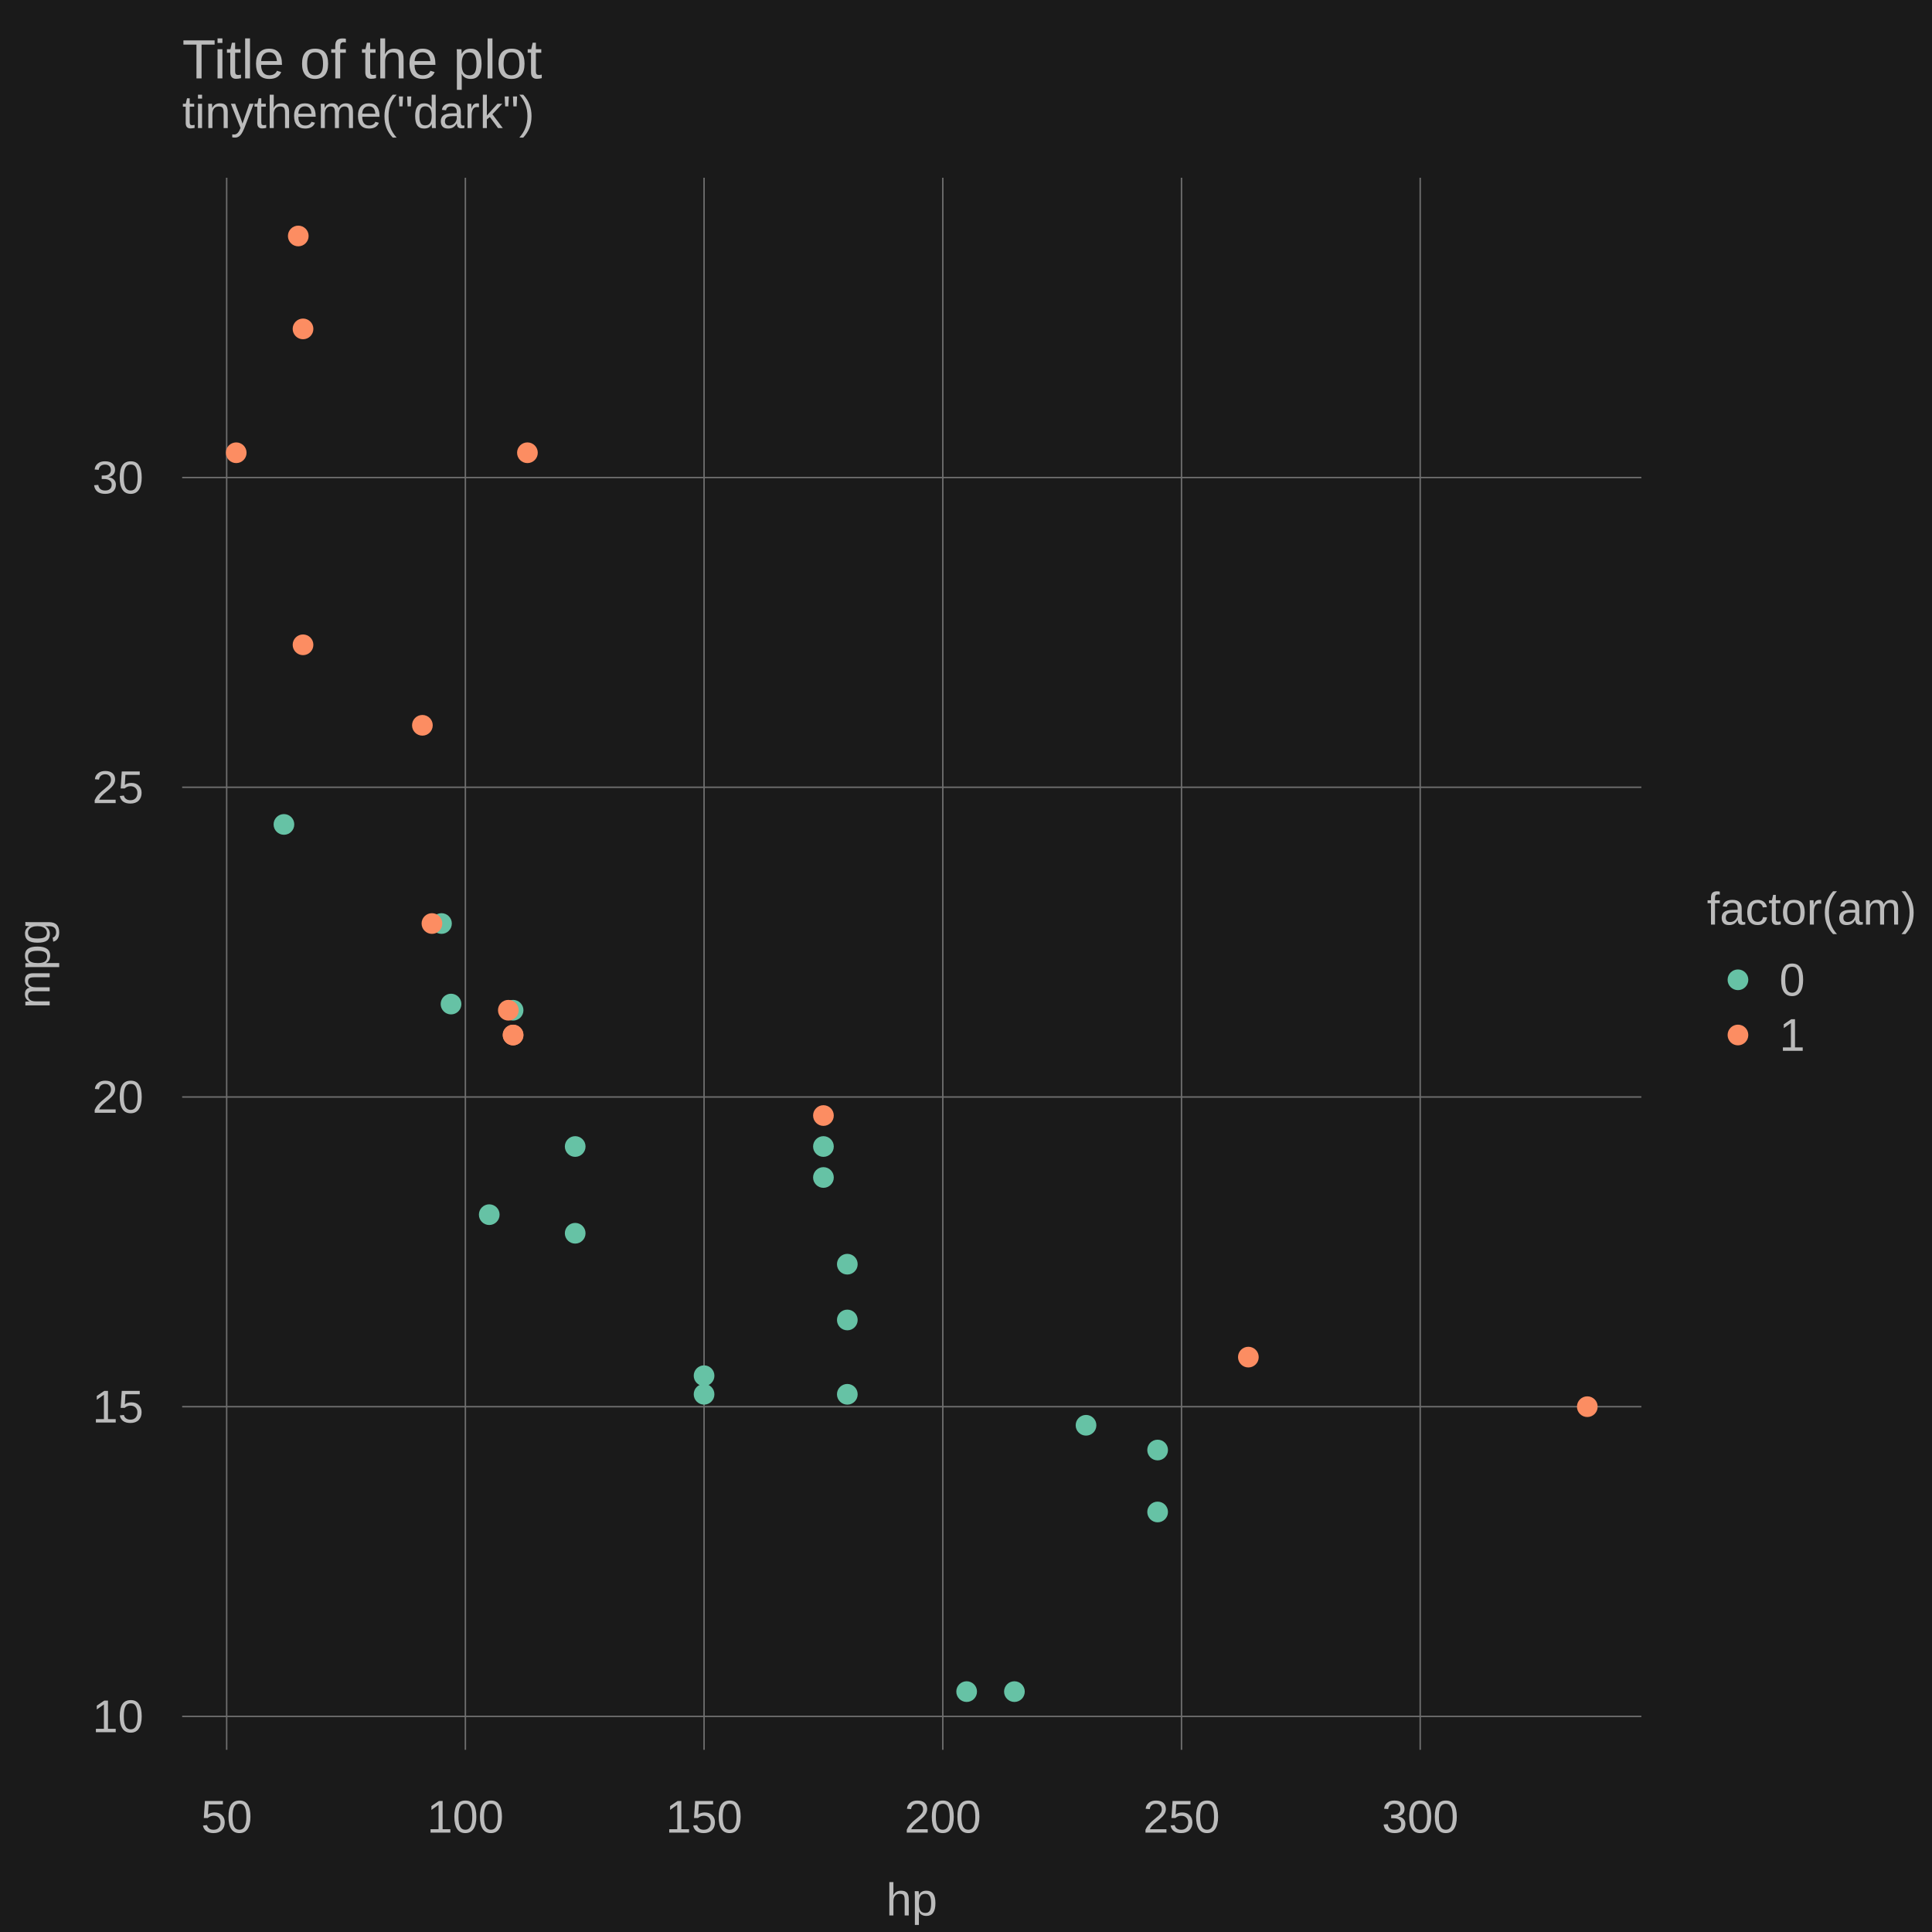
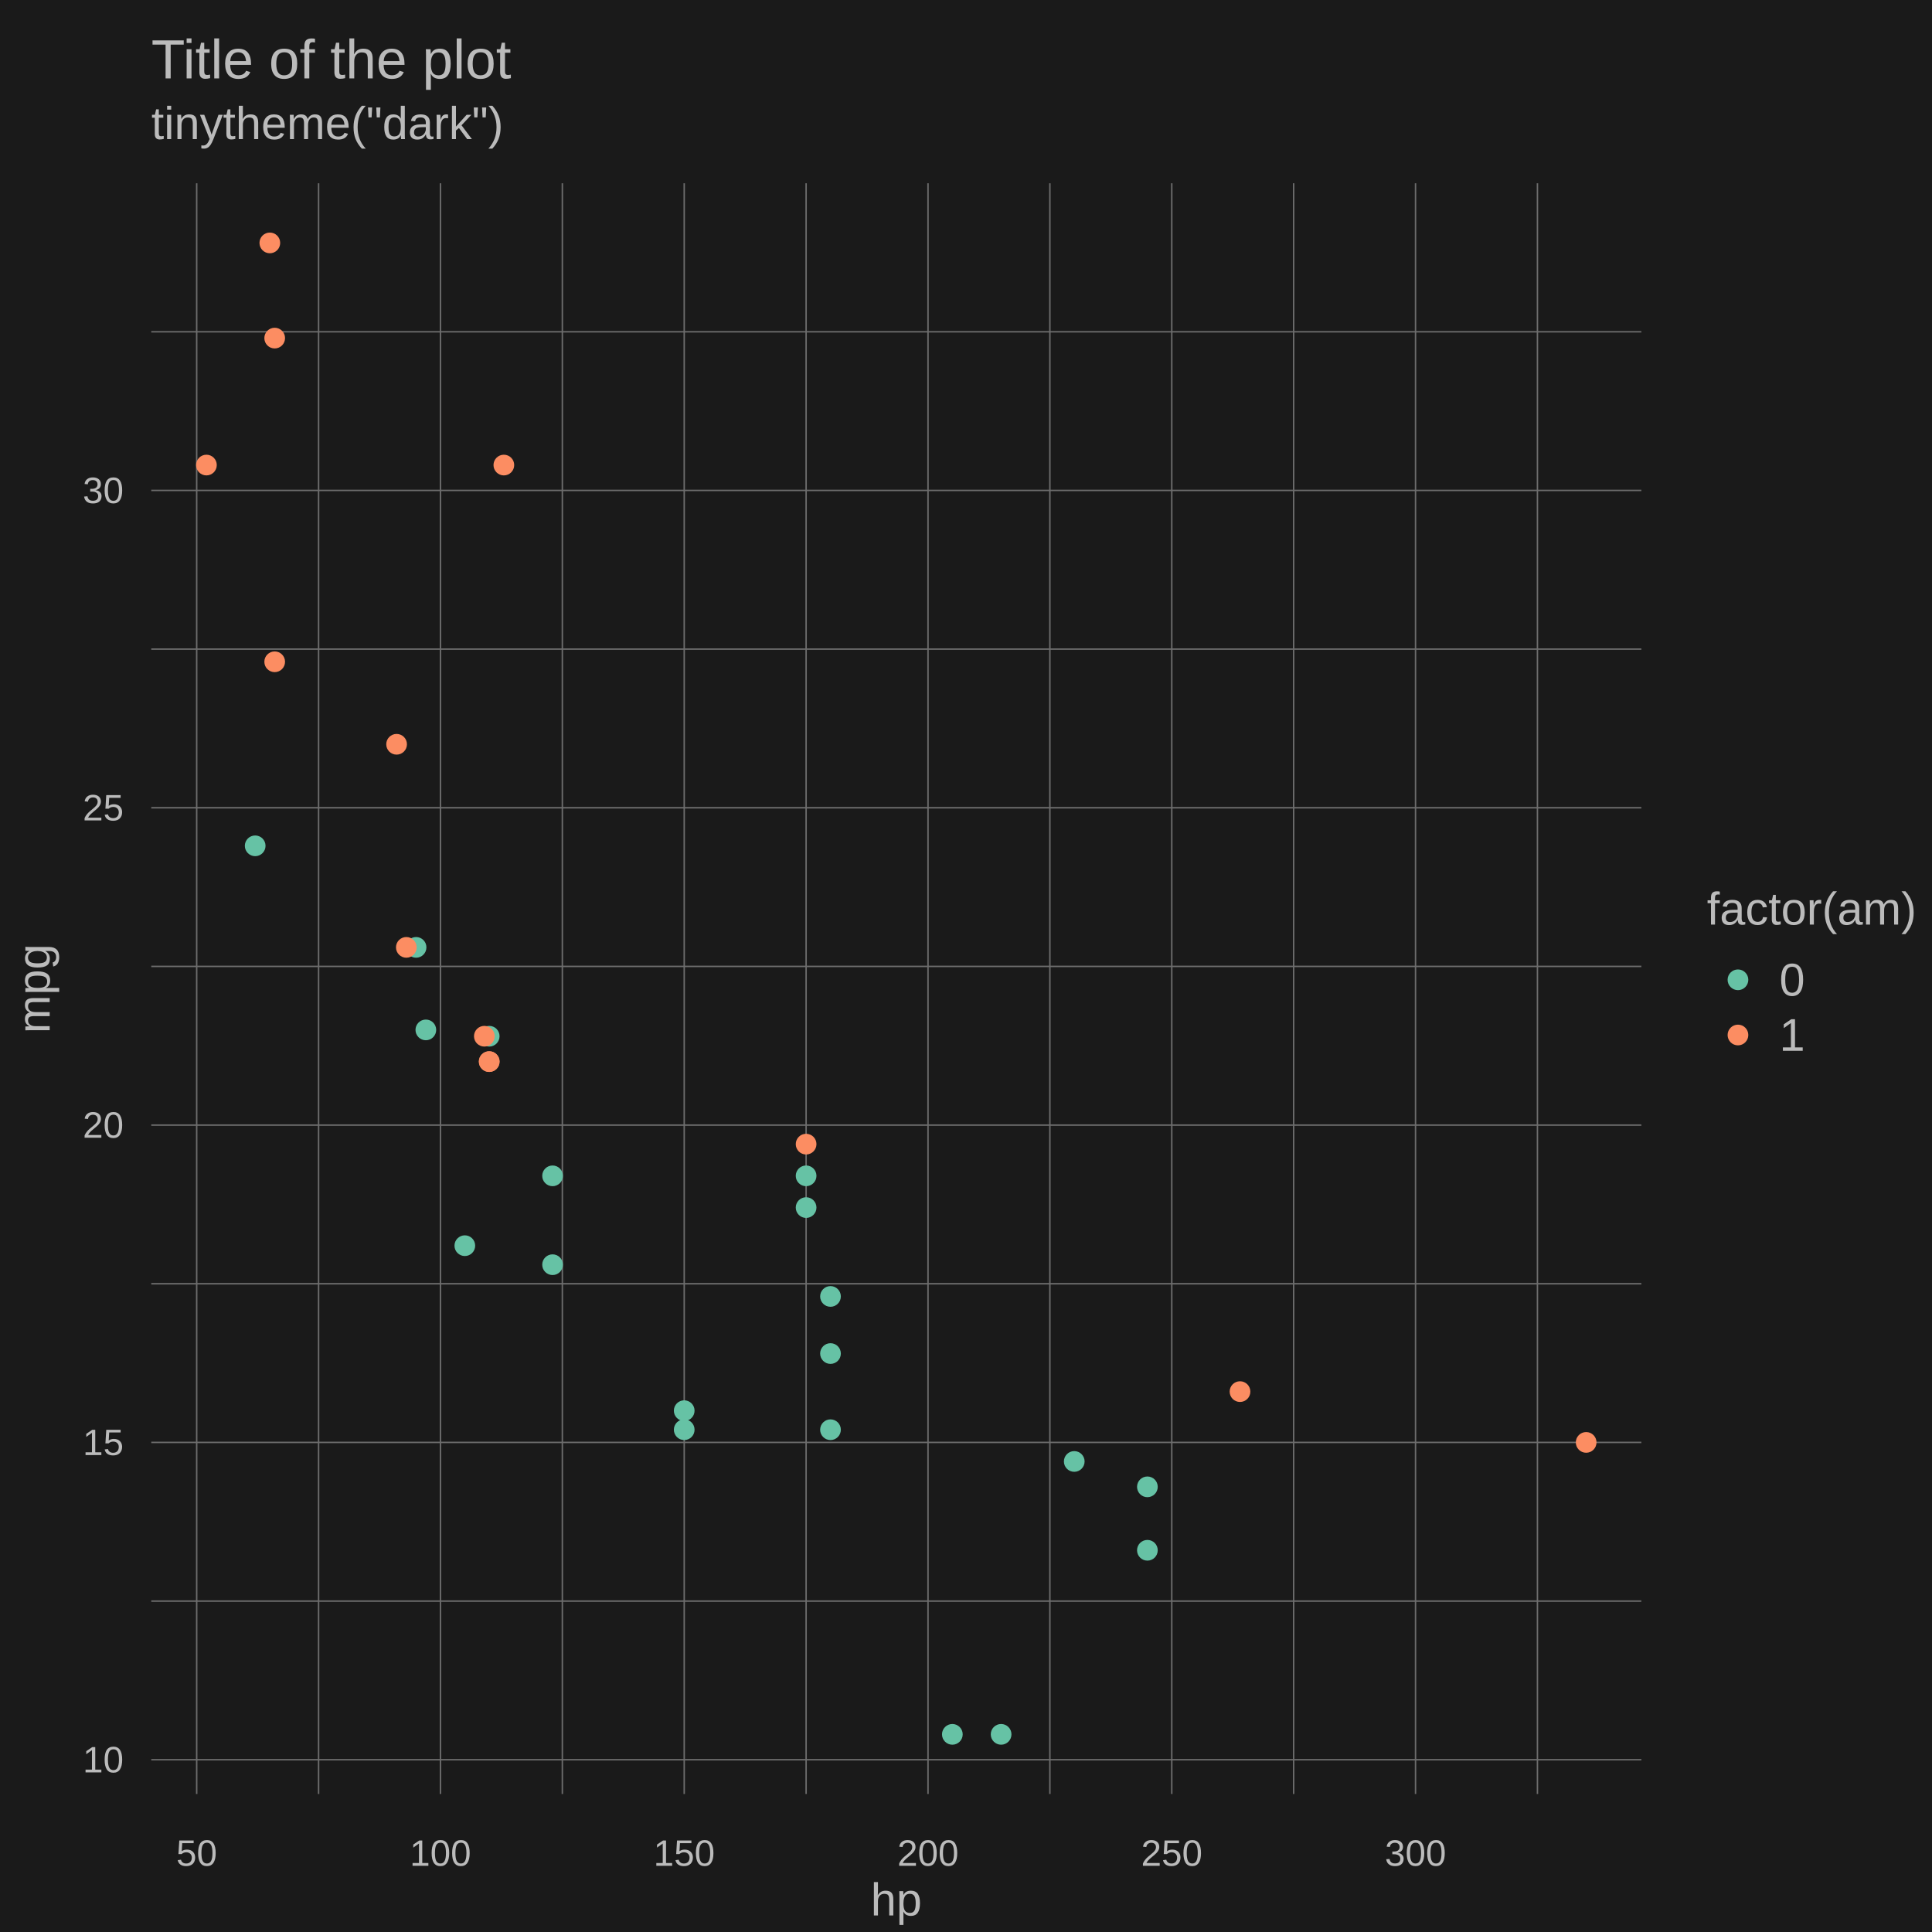
<svg xmlns="http://www.w3.org/2000/svg" width="504.00pt" height="504.00pt" viewBox="0 0 504.00 504.00">
  <g class="svglite">
    <defs>
      <style type="text/css">
    .svglite line, .svglite polyline, .svglite polygon, .svglite path, .svglite rect, .svglite circle {
      fill: none;
      stroke: #000000;
      stroke-linecap: round;
      stroke-linejoin: round;
      stroke-miterlimit: 10.00;
    }
    .svglite text {
      white-space: pre;
    }
    .svglite g.glyphgroup path {
      fill: inherit;
      stroke: none;
    }
  </style>
    </defs>
    <rect width="100%" height="100%" style="stroke: none; fill: #1A1A1A;" />
    <defs>
      <clipPath id="cpMC4wMHw1MDQuMDB8MC4wMHw1MDQuMDA=">
        <rect x="0.00" y="0.00" width="504.00" height="504.00" />
      </clipPath>
    </defs>
    <g clip-path="url(#cpMC4wMHw1MDQuMDB8MC4wMHw1MDQuMDA=)">
      <circle cx="453.38" cy="255.60" r="2.70" style="stroke-width: 0.38; stroke: none; fill: #66C2A5;" />
      <circle cx="453.38" cy="270.00" r="2.70" style="stroke-width: 0.38; stroke: none; fill: #FC8D62;" />
      <text x="472.62" y="241.20" text-anchor="middle" style="font-size: 12.00px;fill: #BBBBBB; font-family: &quot;Liberation Sans&quot;;" textLength="54.67px" lengthAdjust="spacingAndGlyphs">factor(am)</text>
      <text x="464.18" y="259.73" style="font-size: 12.00px;fill: #BBBBBB; font-family: &quot;Liberation Sans&quot;;" textLength="6.67px" lengthAdjust="spacingAndGlyphs">0</text>
      <text x="464.18" y="274.13" style="font-size: 12.00px;fill: #BBBBBB; font-family: &quot;Liberation Sans&quot;;" textLength="6.67px" lengthAdjust="spacingAndGlyphs">1</text>
-       <text x="47.52" y="33.41" style="font-size: 12.00px;fill: #BBBBBB; font-family: &quot;Liberation Sans&quot;;" textLength="91.89px" lengthAdjust="spacingAndGlyphs">tinytheme("dark")</text>
+       <text x="39.46" y="36.29" style="font-size: 12.00px;fill: #BBBBBB; font-family: &quot;Liberation Sans&quot;;" textLength="91.89px" lengthAdjust="spacingAndGlyphs">tinytheme("dark")</text>
    </g>
    <defs>
      <clipPath id="cpMC4wMHw0MjguMTh8MC4wMHw1MDQuMDA=">
        <rect x="0.00" y="0.00" width="428.18" height="504.00" />
      </clipPath>
    </defs>
    <g clip-path="url(#cpMC4wMHw0MjguMTh8MC4wMHw1MDQuMDA=)">
-       <text x="47.52" y="20.45" style="font-size: 14.40px;fill: #BBBBBB; font-family: &quot;Liberation Sans&quot;;" textLength="93.88px" lengthAdjust="spacingAndGlyphs">Title of the plot</text>
-       <text x="237.85" y="499.68" text-anchor="middle" style="font-size: 12.00px;fill: #BBBBBB; font-family: &quot;Liberation Sans&quot;;" textLength="13.34px" lengthAdjust="spacingAndGlyphs">hp</text>
-       <text transform="translate(12.96,251.42) rotate(-90)" text-anchor="middle" style="font-size: 12.00px;fill: #BBBBBB; font-family: &quot;Liberation Sans&quot;;" textLength="23.34px" lengthAdjust="spacingAndGlyphs">mpg</text>
+       <text x="39.46" y="20.45" style="font-size: 14.40px;fill: #BBBBBB; font-family: &quot;Liberation Sans&quot;;" textLength="93.88px" lengthAdjust="spacingAndGlyphs">Title of the plot</text>
+       <text x="233.82" y="499.68" text-anchor="middle" style="font-size: 12.00px;fill: #BBBBBB; font-family: &quot;Liberation Sans&quot;;" textLength="13.34px" lengthAdjust="spacingAndGlyphs">hp</text>
+       <text transform="translate(12.96,257.90) rotate(-90)" text-anchor="middle" style="font-size: 12.00px;fill: #BBBBBB; font-family: &quot;Liberation Sans&quot;;" textLength="23.34px" lengthAdjust="spacingAndGlyphs">mpg</text>
    </g>
    <g clip-path="url(#cpMC4wMHw1MDQuMDB8MC4wMHw1MDQuMDA=)">
-       <text x="59.13" y="478.08" text-anchor="middle" style="font-size: 12.00px;fill: #BBBBBB; font-family: &quot;Liberation Sans&quot;;" textLength="13.34px" lengthAdjust="spacingAndGlyphs">50</text>
-       <text x="121.40" y="478.08" text-anchor="middle" style="font-size: 12.00px;fill: #BBBBBB; font-family: &quot;Liberation Sans&quot;;" textLength="20.02px" lengthAdjust="spacingAndGlyphs">100</text>
-       <text x="183.67" y="478.08" text-anchor="middle" style="font-size: 12.00px;fill: #BBBBBB; font-family: &quot;Liberation Sans&quot;;" textLength="20.02px" lengthAdjust="spacingAndGlyphs">150</text>
-       <text x="245.95" y="478.08" text-anchor="middle" style="font-size: 12.00px;fill: #BBBBBB; font-family: &quot;Liberation Sans&quot;;" textLength="20.02px" lengthAdjust="spacingAndGlyphs">200</text>
-       <text x="308.22" y="478.08" text-anchor="middle" style="font-size: 12.00px;fill: #BBBBBB; font-family: &quot;Liberation Sans&quot;;" textLength="20.02px" lengthAdjust="spacingAndGlyphs">250</text>
-       <text x="370.49" y="478.08" text-anchor="middle" style="font-size: 12.00px;fill: #BBBBBB; font-family: &quot;Liberation Sans&quot;;" textLength="20.02px" lengthAdjust="spacingAndGlyphs">300</text>
-       <text x="37.44" y="451.88" text-anchor="end" style="font-size: 12.00px;fill: #BBBBBB; font-family: &quot;Liberation Sans&quot;;" textLength="13.34px" lengthAdjust="spacingAndGlyphs">10</text>
-       <text x="37.44" y="371.09" text-anchor="end" style="font-size: 12.00px;fill: #BBBBBB; font-family: &quot;Liberation Sans&quot;;" textLength="13.34px" lengthAdjust="spacingAndGlyphs">15</text>
-       <text x="37.44" y="290.29" text-anchor="end" style="font-size: 12.00px;fill: #BBBBBB; font-family: &quot;Liberation Sans&quot;;" textLength="13.34px" lengthAdjust="spacingAndGlyphs">20</text>
-       <text x="37.44" y="209.50" text-anchor="end" style="font-size: 12.00px;fill: #BBBBBB; font-family: &quot;Liberation Sans&quot;;" textLength="13.34px" lengthAdjust="spacingAndGlyphs">25</text>
-       <text x="37.44" y="128.71" text-anchor="end" style="font-size: 12.00px;fill: #BBBBBB; font-family: &quot;Liberation Sans&quot;;" textLength="13.34px" lengthAdjust="spacingAndGlyphs">30</text>
+       <text x="51.31" y="486.72" text-anchor="middle" style="font-size: 9.60px;fill: #BBBBBB; font-family: &quot;Liberation Sans&quot;;" textLength="10.66px" lengthAdjust="spacingAndGlyphs">50</text>
+       <text x="114.90" y="486.72" text-anchor="middle" style="font-size: 9.60px;fill: #BBBBBB; font-family: &quot;Liberation Sans&quot;;" textLength="15.98px" lengthAdjust="spacingAndGlyphs">100</text>
+       <text x="178.49" y="486.72" text-anchor="middle" style="font-size: 9.60px;fill: #BBBBBB; font-family: &quot;Liberation Sans&quot;;" textLength="15.98px" lengthAdjust="spacingAndGlyphs">150</text>
+       <text x="242.09" y="486.72" text-anchor="middle" style="font-size: 9.60px;fill: #BBBBBB; font-family: &quot;Liberation Sans&quot;;" textLength="15.98px" lengthAdjust="spacingAndGlyphs">200</text>
+       <text x="305.68" y="486.72" text-anchor="middle" style="font-size: 9.60px;fill: #BBBBBB; font-family: &quot;Liberation Sans&quot;;" textLength="15.98px" lengthAdjust="spacingAndGlyphs">250</text>
+       <text x="369.27" y="486.72" text-anchor="middle" style="font-size: 9.60px;fill: #BBBBBB; font-family: &quot;Liberation Sans&quot;;" textLength="15.98px" lengthAdjust="spacingAndGlyphs">300</text>
+       <text x="32.26" y="462.36" text-anchor="end" style="font-size: 9.60px;fill: #BBBBBB; font-family: &quot;Liberation Sans&quot;;" textLength="10.66px" lengthAdjust="spacingAndGlyphs">10</text>
+       <text x="32.26" y="379.58" text-anchor="end" style="font-size: 9.60px;fill: #BBBBBB; font-family: &quot;Liberation Sans&quot;;" textLength="10.66px" lengthAdjust="spacingAndGlyphs">15</text>
+       <text x="32.26" y="296.80" text-anchor="end" style="font-size: 9.60px;fill: #BBBBBB; font-family: &quot;Liberation Sans&quot;;" textLength="10.66px" lengthAdjust="spacingAndGlyphs">20</text>
+       <text x="32.26" y="214.02" text-anchor="end" style="font-size: 9.60px;fill: #BBBBBB; font-family: &quot;Liberation Sans&quot;;" textLength="10.66px" lengthAdjust="spacingAndGlyphs">25</text>
+       <text x="32.26" y="131.24" text-anchor="end" style="font-size: 9.60px;fill: #BBBBBB; font-family: &quot;Liberation Sans&quot;;" textLength="10.66px" lengthAdjust="spacingAndGlyphs">30</text>
    </g>
    <defs>
-       <clipPath id="cpNDcuNTJ8NDI4LjE4fDQ2LjM3fDQ1Ni40OA==">
-         <rect x="47.52" y="46.37" width="380.66" height="410.11" />
+       <clipPath id="cpMzkuNDZ8NDI4LjE4fDQ3LjgxfDQ2OC4wMA==">
+         <rect x="39.46" y="47.81" width="388.72" height="420.19" />
      </clipPath>
    </defs>
-     <g clip-path="url(#cpNDcuNTJ8NDI4LjE4fDQ2LjM3fDQ1Ni40OA==)">
-       <line x1="59.13" y1="456.48" x2="59.13" y2="46.37" style="stroke-width: 0.38; stroke: #6D6D6D;" />
-       <line x1="121.40" y1="456.48" x2="121.40" y2="46.37" style="stroke-width: 0.38; stroke: #6D6D6D;" />
-       <line x1="183.67" y1="456.48" x2="183.67" y2="46.37" style="stroke-width: 0.38; stroke: #6D6D6D;" />
-       <line x1="245.95" y1="456.48" x2="245.95" y2="46.37" style="stroke-width: 0.38; stroke: #6D6D6D;" />
-       <line x1="308.22" y1="456.48" x2="308.22" y2="46.37" style="stroke-width: 0.38; stroke: #6D6D6D;" />
-       <line x1="370.49" y1="456.48" x2="370.49" y2="46.37" style="stroke-width: 0.38; stroke: #6D6D6D;" />
-       <line x1="47.52" y1="447.75" x2="428.18" y2="447.75" style="stroke-width: 0.38; stroke: #6D6D6D;" />
-       <line x1="47.52" y1="366.96" x2="428.18" y2="366.96" style="stroke-width: 0.38; stroke: #6D6D6D;" />
-       <line x1="47.52" y1="286.17" x2="428.18" y2="286.17" style="stroke-width: 0.38; stroke: #6D6D6D;" />
-       <line x1="47.52" y1="205.37" x2="428.18" y2="205.37" style="stroke-width: 0.38; stroke: #6D6D6D;" />
-       <line x1="47.52" y1="124.58" x2="428.18" y2="124.58" style="stroke-width: 0.38; stroke: #6D6D6D;" />
-       <circle cx="133.85" cy="263.54" r="2.70" style="stroke-width: 0.38; stroke: none; fill: #66C2A5;" />
-       <circle cx="214.81" cy="307.17" r="2.70" style="stroke-width: 0.38; stroke: none; fill: #66C2A5;" />
-       <circle cx="127.63" cy="316.87" r="2.70" style="stroke-width: 0.38; stroke: none; fill: #66C2A5;" />
-       <circle cx="301.99" cy="378.27" r="2.70" style="stroke-width: 0.38; stroke: none; fill: #66C2A5;" />
-       <circle cx="74.07" cy="215.07" r="2.70" style="stroke-width: 0.38; stroke: none; fill: #66C2A5;" />
-       <circle cx="115.17" cy="240.92" r="2.70" style="stroke-width: 0.38; stroke: none; fill: #66C2A5;" />
-       <circle cx="150.05" cy="299.09" r="2.70" style="stroke-width: 0.38; stroke: none; fill: #66C2A5;" />
-       <circle cx="150.05" cy="321.72" r="2.70" style="stroke-width: 0.38; stroke: none; fill: #66C2A5;" />
-       <circle cx="221.04" cy="344.34" r="2.70" style="stroke-width: 0.38; stroke: none; fill: #66C2A5;" />
-       <circle cx="221.04" cy="329.79" r="2.70" style="stroke-width: 0.38; stroke: none; fill: #66C2A5;" />
-       <circle cx="221.04" cy="363.73" r="2.70" style="stroke-width: 0.38; stroke: none; fill: #66C2A5;" />
-       <circle cx="252.17" cy="441.29" r="2.70" style="stroke-width: 0.38; stroke: none; fill: #66C2A5;" />
-       <circle cx="264.63" cy="441.29" r="2.70" style="stroke-width: 0.38; stroke: none; fill: #66C2A5;" />
-       <circle cx="283.31" cy="371.81" r="2.70" style="stroke-width: 0.38; stroke: none; fill: #66C2A5;" />
-       <circle cx="117.66" cy="261.93" r="2.70" style="stroke-width: 0.38; stroke: none; fill: #66C2A5;" />
-       <circle cx="183.67" cy="358.88" r="2.70" style="stroke-width: 0.38; stroke: none; fill: #66C2A5;" />
-       <circle cx="183.67" cy="363.73" r="2.70" style="stroke-width: 0.38; stroke: none; fill: #66C2A5;" />
-       <circle cx="301.99" cy="394.43" r="2.70" style="stroke-width: 0.38; stroke: none; fill: #66C2A5;" />
-       <circle cx="214.81" cy="299.09" r="2.70" style="stroke-width: 0.38; stroke: none; fill: #66C2A5;" />
-       <circle cx="133.85" cy="270.01" r="2.70" style="stroke-width: 0.38; stroke: none; fill: #FC8D62;" />
-       <circle cx="133.85" cy="270.01" r="2.70" style="stroke-width: 0.38; stroke: none; fill: #FC8D62;" />
-       <circle cx="112.68" cy="240.92" r="2.70" style="stroke-width: 0.38; stroke: none; fill: #FC8D62;" />
-       <circle cx="79.05" cy="85.80" r="2.70" style="stroke-width: 0.38; stroke: none; fill: #FC8D62;" />
-       <circle cx="61.62" cy="118.11" r="2.70" style="stroke-width: 0.38; stroke: none; fill: #FC8D62;" />
-       <circle cx="77.81" cy="61.56" r="2.70" style="stroke-width: 0.38; stroke: none; fill: #FC8D62;" />
-       <circle cx="79.05" cy="168.21" r="2.70" style="stroke-width: 0.38; stroke: none; fill: #FC8D62;" />
-       <circle cx="110.19" cy="189.21" r="2.70" style="stroke-width: 0.38; stroke: none; fill: #FC8D62;" />
-       <circle cx="137.59" cy="118.11" r="2.70" style="stroke-width: 0.38; stroke: none; fill: #FC8D62;" />
-       <circle cx="325.66" cy="354.03" r="2.70" style="stroke-width: 0.38; stroke: none; fill: #FC8D62;" />
-       <circle cx="214.81" cy="291.01" r="2.70" style="stroke-width: 0.38; stroke: none; fill: #FC8D62;" />
-       <circle cx="414.08" cy="366.96" r="2.70" style="stroke-width: 0.38; stroke: none; fill: #FC8D62;" />
-       <circle cx="132.61" cy="263.54" r="2.70" style="stroke-width: 0.38; stroke: none; fill: #FC8D62;" />
+     <g clip-path="url(#cpMzkuNDZ8NDI4LjE4fDQ3LjgxfDQ2OC4wMA==)">
+       <line x1="19.51" y1="468.00" x2="19.51" y2="47.81" style="stroke-width: 0.38; stroke: #6D6D6D;" />
+       <line x1="51.31" y1="468.00" x2="51.31" y2="47.81" style="stroke-width: 0.38; stroke: #6D6D6D;" />
+       <line x1="83.11" y1="468.00" x2="83.11" y2="47.81" style="stroke-width: 0.38; stroke: #6D6D6D;" />
+       <line x1="114.90" y1="468.00" x2="114.90" y2="47.81" style="stroke-width: 0.38; stroke: #6D6D6D;" />
+       <line x1="146.70" y1="468.00" x2="146.70" y2="47.81" style="stroke-width: 0.38; stroke: #6D6D6D;" />
+       <line x1="178.49" y1="468.00" x2="178.49" y2="47.81" style="stroke-width: 0.38; stroke: #6D6D6D;" />
+       <line x1="210.29" y1="468.00" x2="210.29" y2="47.81" style="stroke-width: 0.38; stroke: #6D6D6D;" />
+       <line x1="242.09" y1="468.00" x2="242.09" y2="47.81" style="stroke-width: 0.38; stroke: #6D6D6D;" />
+       <line x1="273.88" y1="468.00" x2="273.88" y2="47.81" style="stroke-width: 0.38; stroke: #6D6D6D;" />
+       <line x1="305.68" y1="468.00" x2="305.68" y2="47.81" style="stroke-width: 0.38; stroke: #6D6D6D;" />
+       <line x1="337.47" y1="468.00" x2="337.47" y2="47.81" style="stroke-width: 0.38; stroke: #6D6D6D;" />
+       <line x1="369.27" y1="468.00" x2="369.27" y2="47.81" style="stroke-width: 0.38; stroke: #6D6D6D;" />
+       <line x1="401.07" y1="468.00" x2="401.07" y2="47.81" style="stroke-width: 0.38; stroke: #6D6D6D;" />
+       <line x1="39.46" y1="500.45" x2="428.18" y2="500.45" style="stroke-width: 0.38; stroke: #6D6D6D;" />
+       <line x1="39.46" y1="459.06" x2="428.18" y2="459.06" style="stroke-width: 0.38; stroke: #6D6D6D;" />
+       <line x1="39.46" y1="417.67" x2="428.18" y2="417.67" style="stroke-width: 0.38; stroke: #6D6D6D;" />
+       <line x1="39.46" y1="376.28" x2="428.18" y2="376.28" style="stroke-width: 0.38; stroke: #6D6D6D;" />
+       <line x1="39.46" y1="334.89" x2="428.18" y2="334.89" style="stroke-width: 0.38; stroke: #6D6D6D;" />
+       <line x1="39.46" y1="293.50" x2="428.18" y2="293.50" style="stroke-width: 0.38; stroke: #6D6D6D;" />
+       <line x1="39.46" y1="252.11" x2="428.18" y2="252.11" style="stroke-width: 0.38; stroke: #6D6D6D;" />
+       <line x1="39.46" y1="210.72" x2="428.18" y2="210.72" style="stroke-width: 0.38; stroke: #6D6D6D;" />
+       <line x1="39.46" y1="169.33" x2="428.18" y2="169.33" style="stroke-width: 0.38; stroke: #6D6D6D;" />
+       <line x1="39.46" y1="127.94" x2="428.18" y2="127.94" style="stroke-width: 0.38; stroke: #6D6D6D;" />
+       <line x1="39.46" y1="86.55" x2="428.18" y2="86.55" style="stroke-width: 0.38; stroke: #6D6D6D;" />
+       <circle cx="127.62" cy="270.32" r="2.70" style="stroke-width: 0.38; stroke: none; fill: #66C2A5;" />
+       <circle cx="210.29" cy="315.02" r="2.70" style="stroke-width: 0.38; stroke: none; fill: #66C2A5;" />
+       <circle cx="121.26" cy="324.96" r="2.70" style="stroke-width: 0.38; stroke: none; fill: #66C2A5;" />
+       <circle cx="299.32" cy="387.87" r="2.70" style="stroke-width: 0.38; stroke: none; fill: #66C2A5;" />
+       <circle cx="66.57" cy="220.65" r="2.70" style="stroke-width: 0.38; stroke: none; fill: #66C2A5;" />
+       <circle cx="108.54" cy="247.14" r="2.70" style="stroke-width: 0.38; stroke: none; fill: #66C2A5;" />
+       <circle cx="144.15" cy="306.74" r="2.70" style="stroke-width: 0.38; stroke: none; fill: #66C2A5;" />
+       <circle cx="144.15" cy="329.92" r="2.70" style="stroke-width: 0.38; stroke: none; fill: #66C2A5;" />
+       <circle cx="216.65" cy="353.10" r="2.70" style="stroke-width: 0.38; stroke: none; fill: #66C2A5;" />
+       <circle cx="216.65" cy="338.20" r="2.70" style="stroke-width: 0.38; stroke: none; fill: #66C2A5;" />
+       <circle cx="216.65" cy="372.97" r="2.70" style="stroke-width: 0.38; stroke: none; fill: #66C2A5;" />
+       <circle cx="248.44" cy="452.44" r="2.70" style="stroke-width: 0.38; stroke: none; fill: #66C2A5;" />
+       <circle cx="261.16" cy="452.44" r="2.70" style="stroke-width: 0.38; stroke: none; fill: #66C2A5;" />
+       <circle cx="280.24" cy="381.25" r="2.70" style="stroke-width: 0.38; stroke: none; fill: #66C2A5;" />
+       <circle cx="111.09" cy="268.67" r="2.70" style="stroke-width: 0.38; stroke: none; fill: #66C2A5;" />
+       <circle cx="178.49" cy="368.00" r="2.70" style="stroke-width: 0.38; stroke: none; fill: #66C2A5;" />
+       <circle cx="178.49" cy="372.97" r="2.70" style="stroke-width: 0.38; stroke: none; fill: #66C2A5;" />
+       <circle cx="299.32" cy="404.42" r="2.70" style="stroke-width: 0.38; stroke: none; fill: #66C2A5;" />
+       <circle cx="210.29" cy="306.74" r="2.70" style="stroke-width: 0.38; stroke: none; fill: #66C2A5;" />
+       <circle cx="127.62" cy="276.94" r="2.70" style="stroke-width: 0.38; stroke: none; fill: #FC8D62;" />
+       <circle cx="127.62" cy="276.94" r="2.70" style="stroke-width: 0.38; stroke: none; fill: #FC8D62;" />
+       <circle cx="106.00" cy="247.14" r="2.70" style="stroke-width: 0.38; stroke: none; fill: #FC8D62;" />
+       <circle cx="71.66" cy="88.20" r="2.70" style="stroke-width: 0.38; stroke: none; fill: #FC8D62;" />
+       <circle cx="53.85" cy="121.32" r="2.70" style="stroke-width: 0.38; stroke: none; fill: #FC8D62;" />
+       <circle cx="70.39" cy="63.37" r="2.70" style="stroke-width: 0.38; stroke: none; fill: #FC8D62;" />
+       <circle cx="71.66" cy="172.64" r="2.70" style="stroke-width: 0.38; stroke: none; fill: #FC8D62;" />
+       <circle cx="103.46" cy="194.16" r="2.70" style="stroke-width: 0.38; stroke: none; fill: #FC8D62;" />
+       <circle cx="131.44" cy="121.32" r="2.70" style="stroke-width: 0.38; stroke: none; fill: #FC8D62;" />
+       <circle cx="323.48" cy="363.03" r="2.70" style="stroke-width: 0.38; stroke: none; fill: #FC8D62;" />
+       <circle cx="210.29" cy="298.47" r="2.70" style="stroke-width: 0.38; stroke: none; fill: #FC8D62;" />
+       <circle cx="413.78" cy="376.28" r="2.70" style="stroke-width: 0.38; stroke: none; fill: #FC8D62;" />
+       <circle cx="126.35" cy="270.32" r="2.70" style="stroke-width: 0.38; stroke: none; fill: #FC8D62;" />
    </g>
  </g>
</svg>
